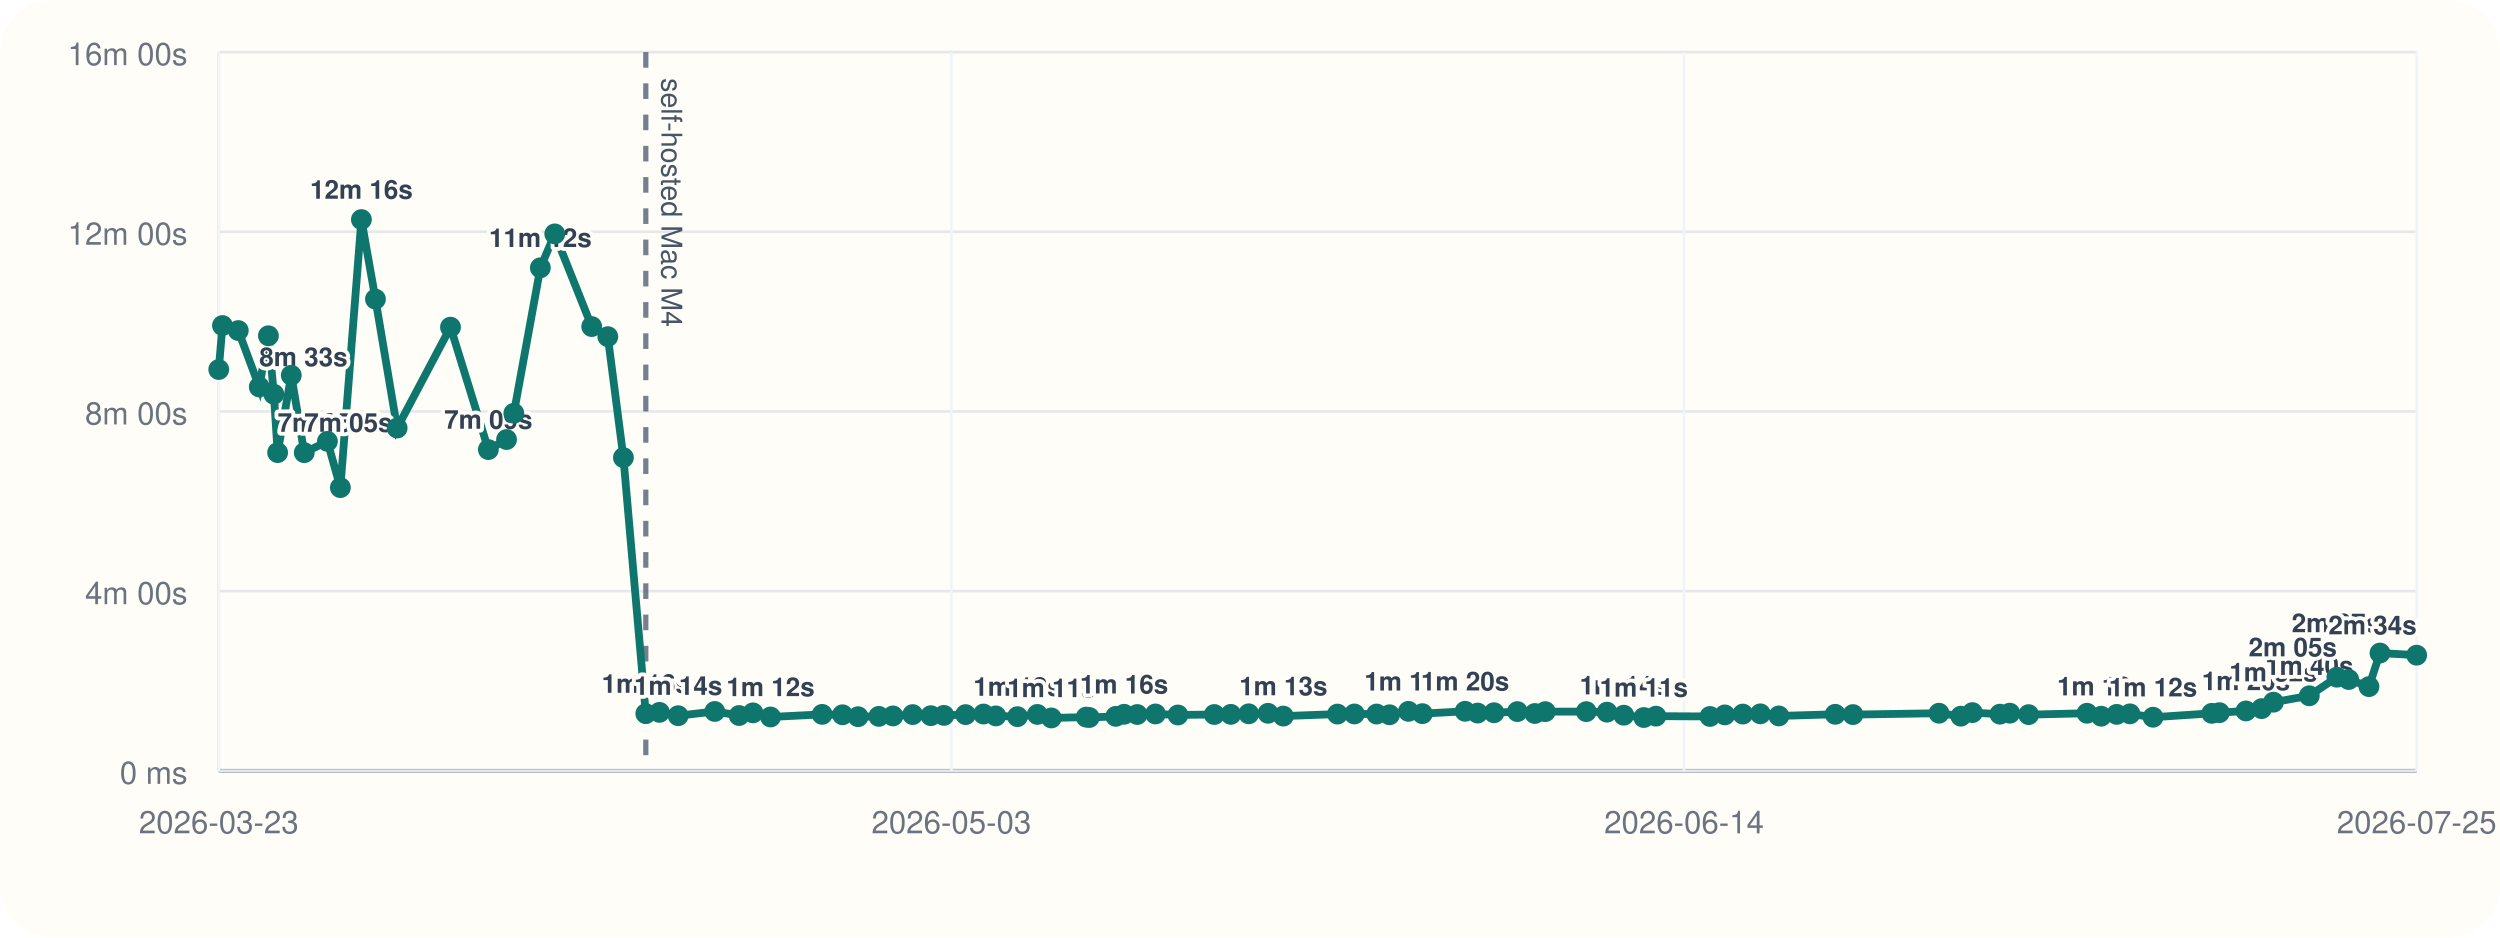
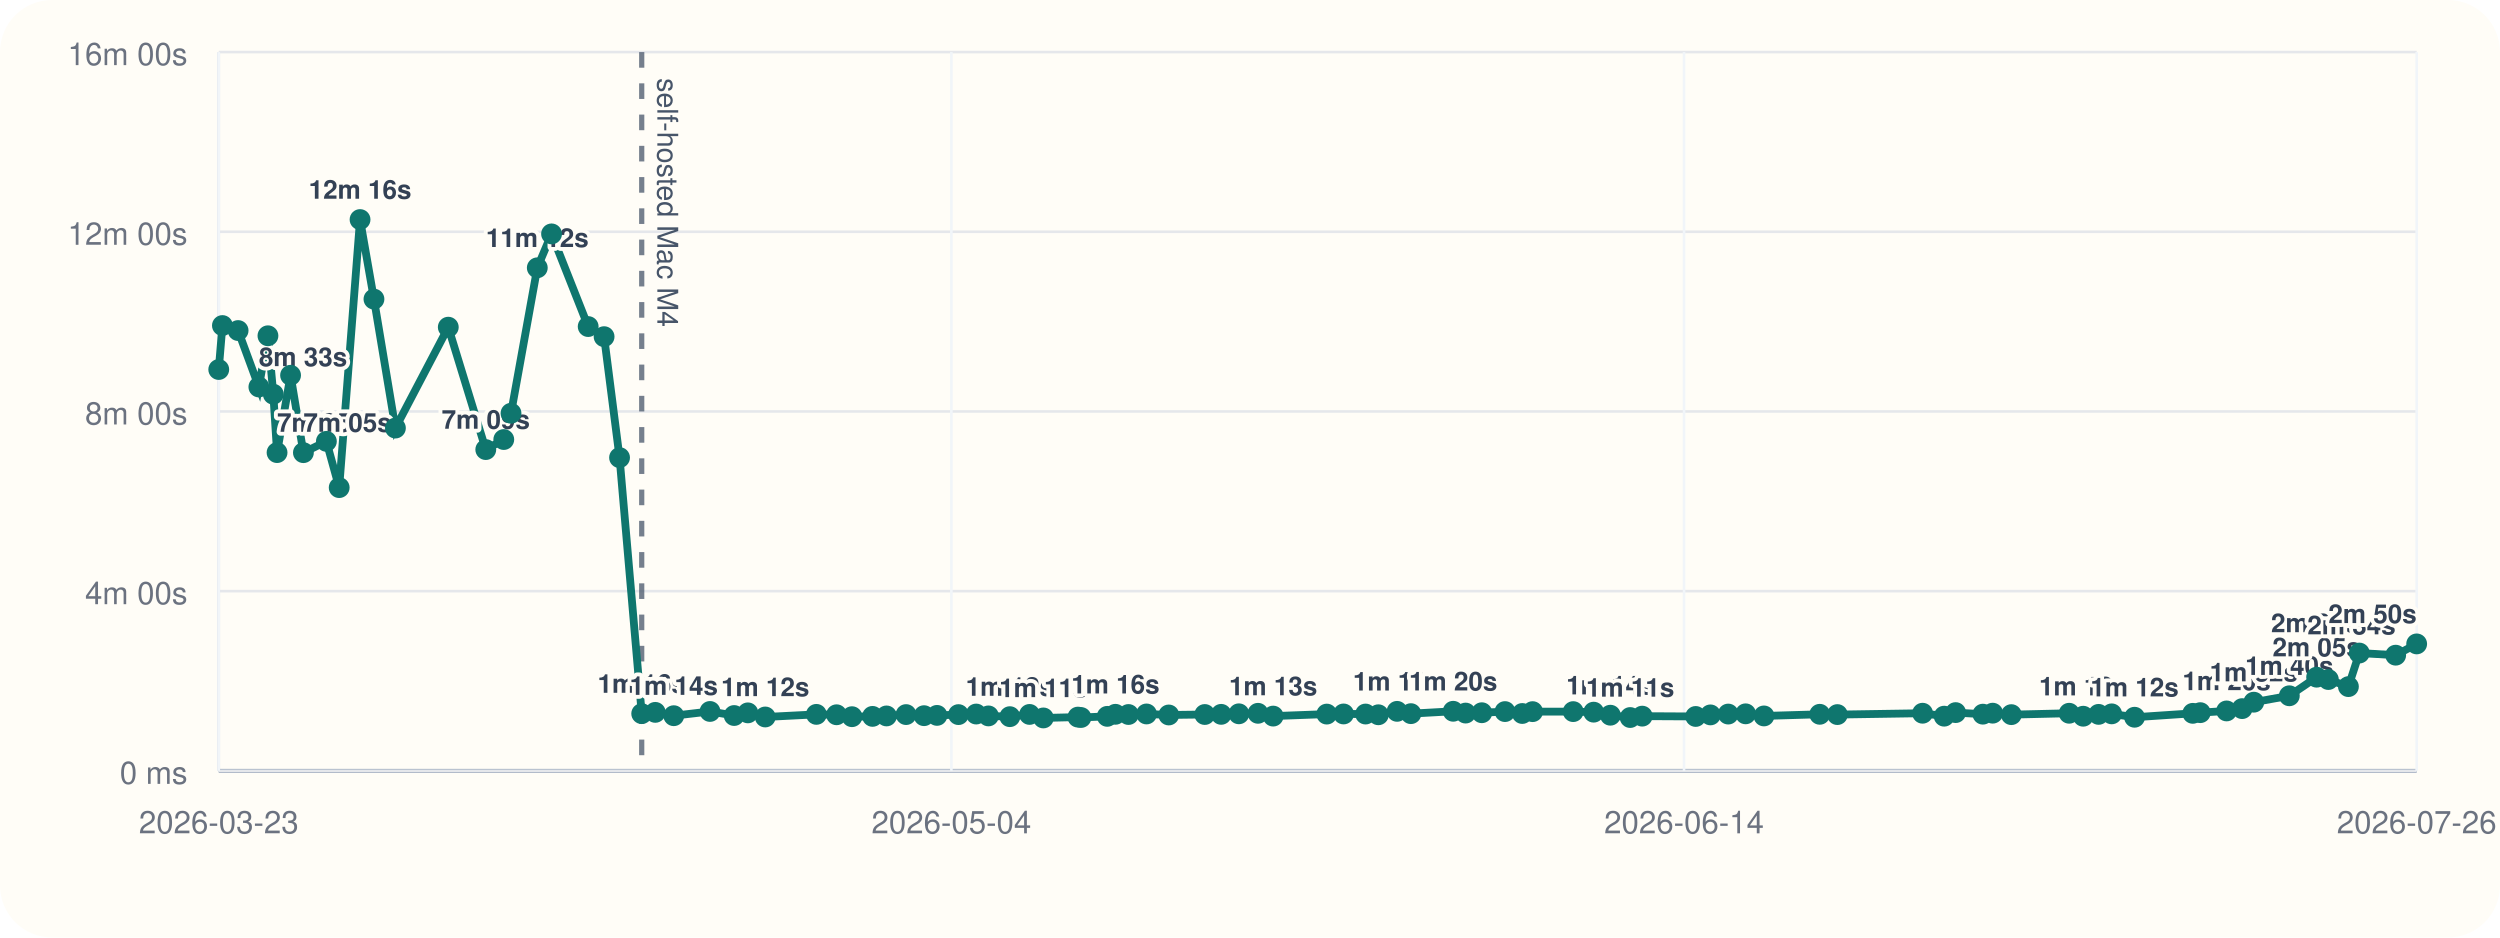
<svg xmlns="http://www.w3.org/2000/svg" viewBox="0 0 960 360">
  <rect width="960" height="360" rx="20" fill="#fffdf7" />
  <line x1="84" y1="296" x2="928" y2="296" stroke="#cbd5e1" stroke-width="1" />
  <line x1="84" y1="20" x2="84" y2="296" stroke="#cbd5e1" stroke-width="1" />
  <line x1="84" y1="296.00" x2="928" y2="296.00" stroke="#94a3b8" stroke-width="1.5" />
  <line x1="84" y1="296.00" x2="928" y2="296.00" stroke="#e5e7eb" stroke-width="1" />
  <text x="72" y="301.00" text-anchor="end" font-size="12" font-family="Helvetica, Arial, sans-serif" fill="#6b7280">0 ms</text>
  <line x1="84" y1="227.00" x2="928" y2="227.00" stroke="#e5e7eb" stroke-width="1" />
  <text x="72" y="232.00" text-anchor="end" font-size="12" font-family="Helvetica, Arial, sans-serif" fill="#6b7280">4m 00s</text>
  <line x1="84" y1="158.00" x2="928" y2="158.00" stroke="#e5e7eb" stroke-width="1" />
  <text x="72" y="163.00" text-anchor="end" font-size="12" font-family="Helvetica, Arial, sans-serif" fill="#6b7280">8m 00s</text>
  <line x1="84" y1="89.00" x2="928" y2="89.00" stroke="#e5e7eb" stroke-width="1" />
  <text x="72" y="94.00" text-anchor="end" font-size="12" font-family="Helvetica, Arial, sans-serif" fill="#6b7280">12m 00s</text>
  <line x1="84" y1="20.00" x2="928" y2="20.00" stroke="#e5e7eb" stroke-width="1" />
  <text x="72" y="25.00" text-anchor="end" font-size="12" font-family="Helvetica, Arial, sans-serif" fill="#6b7280">16m 00s</text>
  <line x1="84.00" y1="20" x2="84.00" y2="296" stroke="#f1f5f9" stroke-width="1" />
  <text x="84.00" y="320" text-anchor="middle" font-size="12" font-family="Helvetica, Arial, sans-serif" fill="#6b7280">2026-03-23</text>
  <line x1="365.33" y1="20" x2="365.33" y2="296" stroke="#f1f5f9" stroke-width="1" />
-   <text x="365.33" y="320" text-anchor="middle" font-size="12" font-family="Helvetica, Arial, sans-serif" fill="#6b7280">2026-05-03</text>
+   <text x="365.33" y="320" text-anchor="middle" font-size="12" font-family="Helvetica, Arial, sans-serif" fill="#6b7280">2026-05-04</text>
  <line x1="646.67" y1="20" x2="646.67" y2="296" stroke="#f1f5f9" stroke-width="1" />
  <text x="646.67" y="320" text-anchor="middle" font-size="12" font-family="Helvetica, Arial, sans-serif" fill="#6b7280">2026-06-14</text>
  <line x1="928.00" y1="20" x2="928.00" y2="296" stroke="#f1f5f9" stroke-width="1" />
-   <text x="928.00" y="320" text-anchor="middle" font-size="12" font-family="Helvetica, Arial, sans-serif" fill="#6b7280">2026-07-25</text>
-   <line x1="247.99" y1="20" x2="247.99" y2="296" stroke="#475569" stroke-width="2" stroke-dasharray="6 6" opacity="0.75" />
-   <text x="253.99" y="30" transform="rotate(90 253.99 30)" font-size="11" font-family="Helvetica, Arial, sans-serif" fill="#475569">self-hosted Mac M4</text>
-   <polyline fill="none" stroke="#0f766e" stroke-width="3" points="84.00,141.89 85.43,125.01 91.50,126.93 99.56,148.60 103.07,128.94 105.16,151.38 106.61,173.80 111.85,144.10 116.83,173.82 125.73,169.48 130.70,187.24 138.78,84.31 144.17,114.86 152.50,164.37 172.99,125.64 187.53,172.64 194.51,168.78 197.31,158.69 207.50,102.84 213.03,89.82 227.22,125.40 233.40,129.28 239.39,175.73 247.99,274.04 253.24,273.55 260.42,274.83 274.46,273.20 283.82,274.76 289.14,273.74 295.88,275.32 315.71,274.32 323.53,274.47 329.51,275.21 337.47,275.09 342.90,274.92 350.47,274.40 357.44,274.82 362.47,274.71 370.79,274.41 377.67,274.19 382.41,274.91 390.71,275.20 398.35,274.34 403.71,275.69 417.10,275.37 418.29,275.52 428.47,275.08 431.64,274.29 436.70,274.37 443.70,274.16 452.33,274.55 466.29,274.37 472.64,274.31 479.51,274.10 486.92,273.91 492.80,274.98 513.59,274.21 520.09,274.16 528.63,274.19 533.58,274.47 540.84,273.16 546.20,274.04 562.60,273.13 567.40,273.82 573.70,273.69 582.68,273.25 589.38,273.98 593.39,273.27 609.13,273.26 617.07,273.47 623.53,274.64 631.22,275.53 635.88,275.00 656.62,275.12 662.33,274.52 669.24,274.20 675.98,274.11 683.08,274.92 704.72,274.29 711.54,274.40 744.58,273.88 752.95,275.01 757.39,273.64 767.96,274.24 771.76,273.86 779.00,274.42 801.41,273.89 806.86,275.03 812.82,274.32 817.90,274.12 826.77,275.42 849.34,273.92 852.25,273.66 862.45,273.00 868.46,272.11 873.00,269.64 886.77,267.18 897.36,260.04 901.91,260.94 909.68,263.66 913.91,250.77 928.00,251.59" />
+   <text x="928.00" y="320" text-anchor="middle" font-size="12" font-family="Helvetica, Arial, sans-serif" fill="#6b7280">2026-07-26</text>
+   <line x1="246.42" y1="20" x2="246.42" y2="296" stroke="#475569" stroke-width="2" stroke-dasharray="6 6" opacity="0.75" />
+   <text x="252.42" y="30" transform="rotate(90 252.42 30)" font-size="11" font-family="Helvetica, Arial, sans-serif" fill="#475569">self-hosted Mac M4</text>
+   <polyline fill="none" stroke="#0f766e" stroke-width="3" points="84.00,141.89 85.41,125.01 91.43,126.93 99.41,148.60 102.89,128.94 104.95,151.38 106.39,173.80 111.58,144.10 116.51,173.82 125.33,169.48 130.25,187.24 138.26,84.31 143.60,114.86 151.84,164.37 172.14,125.64 186.54,172.64 193.45,168.78 196.23,158.69 206.32,102.84 211.80,89.82 225.86,125.40 231.97,129.28 237.91,175.73 246.42,274.04 251.62,273.55 258.73,274.83 272.64,273.20 281.91,274.76 287.18,273.74 293.85,275.32 313.49,274.32 321.24,274.47 327.16,275.21 335.05,275.09 340.42,274.92 347.93,274.40 354.83,274.82 359.81,274.71 368.05,274.41 374.86,274.19 379.56,274.91 387.78,275.20 395.35,274.34 400.65,275.69 413.92,275.37 415.10,275.52 425.18,275.08 428.32,274.29 433.33,274.37 440.26,274.16 448.81,274.55 462.64,274.37 468.93,274.31 475.73,274.10 483.07,273.91 488.89,274.98 509.48,274.21 515.93,274.16 524.38,274.19 529.29,274.47 536.48,273.16 541.79,274.04 558.03,273.13 562.79,273.82 569.02,273.69 577.92,273.25 584.55,273.98 588.52,273.27 604.11,273.26 611.97,273.47 618.38,274.64 625.99,275.53 630.61,275.00 651.15,275.12 656.81,274.52 663.64,274.20 670.32,274.11 677.36,274.92 698.79,274.29 705.55,274.40 738.27,273.88 746.56,275.01 750.96,273.64 761.43,274.24 765.19,273.86 772.36,274.42 794.56,273.89 799.95,275.03 805.86,274.32 810.89,274.12 819.67,275.42 842.03,273.92 844.91,273.66 855.01,273.00 860.97,272.11 865.46,269.64 879.10,267.18 889.59,260.04 894.09,260.94 901.79,263.66 905.98,250.77 919.94,251.59 928.00,247.26" />
  <circle cx="84.00" cy="141.89" r="4" fill="#0f766e" />
-   <circle cx="85.43" cy="125.01" r="4" fill="#0f766e" />
-   <circle cx="91.50" cy="126.93" r="4" fill="#0f766e" />
-   <circle cx="99.56" cy="148.60" r="4" fill="#0f766e" />
-   <text x="99.56" y="140.60" text-anchor="start" font-size="10" font-family="Helvetica, Arial, sans-serif" font-weight="600" paint-order="stroke" stroke="#fffdf7" stroke-width="3" stroke-linejoin="round" fill="#334155">8m 33s</text>
-   <circle cx="103.07" cy="128.94" r="4" fill="#0f766e" />
-   <circle cx="105.16" cy="151.38" r="4" fill="#0f766e" />
-   <circle cx="106.61" cy="173.80" r="4" fill="#0f766e" />
-   <text x="106.61" y="165.80" text-anchor="start" font-size="10" font-family="Helvetica, Arial, sans-serif" font-weight="600" paint-order="stroke" stroke="#fffdf7" stroke-width="3" stroke-linejoin="round" fill="#334155">7m 05s</text>
-   <circle cx="111.85" cy="144.10" r="4" fill="#0f766e" />
-   <circle cx="116.83" cy="173.82" r="4" fill="#0f766e" />
-   <text x="116.83" y="165.82" text-anchor="start" font-size="10" font-family="Helvetica, Arial, sans-serif" font-weight="600" paint-order="stroke" stroke="#fffdf7" stroke-width="3" stroke-linejoin="round" fill="#334155">7m 05s</text>
-   <circle cx="125.73" cy="169.48" r="4" fill="#0f766e" />
-   <circle cx="130.70" cy="187.24" r="4" fill="#0f766e" />
-   <circle cx="138.78" cy="84.31" r="4" fill="#0f766e" />
-   <text x="138.78" y="76.31" text-anchor="middle" font-size="10" font-family="Helvetica, Arial, sans-serif" font-weight="600" paint-order="stroke" stroke="#fffdf7" stroke-width="3" stroke-linejoin="round" fill="#334155">12m 16s</text>
-   <circle cx="144.17" cy="114.86" r="4" fill="#0f766e" />
-   <circle cx="152.50" cy="164.37" r="4" fill="#0f766e" />
-   <circle cx="172.99" cy="125.64" r="4" fill="#0f766e" />
-   <circle cx="187.53" cy="172.64" r="4" fill="#0f766e" />
-   <text x="187.53" y="164.64" text-anchor="middle" font-size="10" font-family="Helvetica, Arial, sans-serif" font-weight="600" paint-order="stroke" stroke="#fffdf7" stroke-width="3" stroke-linejoin="round" fill="#334155">7m 09s</text>
-   <circle cx="194.51" cy="168.78" r="4" fill="#0f766e" />
-   <circle cx="197.31" cy="158.69" r="4" fill="#0f766e" />
-   <circle cx="207.50" cy="102.84" r="4" fill="#0f766e" />
-   <text x="207.50" y="94.84" text-anchor="middle" font-size="10" font-family="Helvetica, Arial, sans-serif" font-weight="600" paint-order="stroke" stroke="#fffdf7" stroke-width="3" stroke-linejoin="round" fill="#334155">11m 12s</text>
-   <circle cx="213.03" cy="89.82" r="4" fill="#0f766e" />
-   <circle cx="227.22" cy="125.40" r="4" fill="#0f766e" />
-   <circle cx="233.40" cy="129.28" r="4" fill="#0f766e" />
-   <circle cx="239.39" cy="175.73" r="4" fill="#0f766e" />
-   <circle cx="247.99" cy="274.04" r="4" fill="#0f766e" />
-   <text x="247.99" y="266.04" text-anchor="middle" font-size="10" font-family="Helvetica, Arial, sans-serif" font-weight="600" paint-order="stroke" stroke="#fffdf7" stroke-width="3" stroke-linejoin="round" fill="#334155">1m 16s</text>
-   <circle cx="253.24" cy="273.55" r="4" fill="#0f766e" />
-   <circle cx="260.42" cy="274.83" r="4" fill="#0f766e" />
-   <text x="260.42" y="266.83" text-anchor="middle" font-size="10" font-family="Helvetica, Arial, sans-serif" font-weight="600" paint-order="stroke" stroke="#fffdf7" stroke-width="3" stroke-linejoin="round" fill="#334155">1m 14s</text>
-   <circle cx="274.46" cy="273.20" r="4" fill="#0f766e" />
-   <circle cx="283.82" cy="274.76" r="4" fill="#0f766e" />
-   <circle cx="289.14" cy="273.74" r="4" fill="#0f766e" />
-   <circle cx="295.88" cy="275.32" r="4" fill="#0f766e" />
-   <text x="295.88" y="267.32" text-anchor="middle" font-size="10" font-family="Helvetica, Arial, sans-serif" font-weight="600" paint-order="stroke" stroke="#fffdf7" stroke-width="3" stroke-linejoin="round" fill="#334155">1m 12s</text>
-   <circle cx="315.71" cy="274.32" r="4" fill="#0f766e" />
-   <circle cx="323.53" cy="274.47" r="4" fill="#0f766e" />
-   <circle cx="329.51" cy="275.21" r="4" fill="#0f766e" />
-   <circle cx="337.47" cy="275.09" r="4" fill="#0f766e" />
-   <circle cx="342.90" cy="274.92" r="4" fill="#0f766e" />
-   <circle cx="350.47" cy="274.40" r="4" fill="#0f766e" />
-   <circle cx="357.44" cy="274.82" r="4" fill="#0f766e" />
-   <circle cx="362.47" cy="274.71" r="4" fill="#0f766e" />
-   <circle cx="370.79" cy="274.41" r="4" fill="#0f766e" />
-   <circle cx="377.67" cy="274.19" r="4" fill="#0f766e" />
-   <circle cx="382.41" cy="274.91" r="4" fill="#0f766e" />
-   <circle cx="390.71" cy="275.20" r="4" fill="#0f766e" />
-   <text x="390.71" y="267.20" text-anchor="middle" font-size="10" font-family="Helvetica, Arial, sans-serif" font-weight="600" paint-order="stroke" stroke="#fffdf7" stroke-width="3" stroke-linejoin="round" fill="#334155">1m 12s</text>
-   <circle cx="398.35" cy="274.34" r="4" fill="#0f766e" />
-   <circle cx="403.71" cy="275.69" r="4" fill="#0f766e" />
-   <text x="403.71" y="267.69" text-anchor="middle" font-size="10" font-family="Helvetica, Arial, sans-serif" font-weight="600" paint-order="stroke" stroke="#fffdf7" stroke-width="3" stroke-linejoin="round" fill="#334155">1m 11s</text>
-   <circle cx="417.10" cy="275.37" r="4" fill="#0f766e" />
-   <circle cx="418.29" cy="275.52" r="4" fill="#0f766e" />
-   <circle cx="428.47" cy="275.08" r="4" fill="#0f766e" />
-   <circle cx="431.64" cy="274.29" r="4" fill="#0f766e" />
-   <text x="431.64" y="266.29" text-anchor="middle" font-size="10" font-family="Helvetica, Arial, sans-serif" font-weight="600" paint-order="stroke" stroke="#fffdf7" stroke-width="3" stroke-linejoin="round" fill="#334155">1m 16s</text>
-   <circle cx="436.70" cy="274.37" r="4" fill="#0f766e" />
-   <circle cx="443.70" cy="274.16" r="4" fill="#0f766e" />
-   <circle cx="452.33" cy="274.55" r="4" fill="#0f766e" />
-   <circle cx="466.29" cy="274.37" r="4" fill="#0f766e" />
-   <circle cx="472.64" cy="274.31" r="4" fill="#0f766e" />
-   <circle cx="479.51" cy="274.10" r="4" fill="#0f766e" />
-   <circle cx="486.92" cy="273.91" r="4" fill="#0f766e" />
-   <circle cx="492.80" cy="274.98" r="4" fill="#0f766e" />
-   <text x="492.80" y="266.98" text-anchor="middle" font-size="10" font-family="Helvetica, Arial, sans-serif" font-weight="600" paint-order="stroke" stroke="#fffdf7" stroke-width="3" stroke-linejoin="round" fill="#334155">1m 13s</text>
-   <circle cx="513.59" cy="274.21" r="4" fill="#0f766e" />
-   <circle cx="520.09" cy="274.16" r="4" fill="#0f766e" />
-   <circle cx="528.63" cy="274.19" r="4" fill="#0f766e" />
-   <circle cx="533.58" cy="274.47" r="4" fill="#0f766e" />
-   <circle cx="540.84" cy="273.16" r="4" fill="#0f766e" />
-   <text x="540.84" y="265.16" text-anchor="middle" font-size="10" font-family="Helvetica, Arial, sans-serif" font-weight="600" paint-order="stroke" stroke="#fffdf7" stroke-width="3" stroke-linejoin="round" fill="#334155">1m 19s</text>
-   <circle cx="546.20" cy="274.04" r="4" fill="#0f766e" />
-   <circle cx="562.60" cy="273.13" r="4" fill="#0f766e" />
-   <text x="562.60" y="265.13" text-anchor="middle" font-size="10" font-family="Helvetica, Arial, sans-serif" font-weight="600" paint-order="stroke" stroke="#fffdf7" stroke-width="3" stroke-linejoin="round" fill="#334155">1m 20s</text>
-   <circle cx="567.40" cy="273.82" r="4" fill="#0f766e" />
-   <circle cx="573.70" cy="273.69" r="4" fill="#0f766e" />
-   <circle cx="582.68" cy="273.25" r="4" fill="#0f766e" />
-   <circle cx="589.38" cy="273.98" r="4" fill="#0f766e" />
-   <circle cx="593.39" cy="273.27" r="4" fill="#0f766e" />
-   <circle cx="609.13" cy="273.26" r="4" fill="#0f766e" />
-   <circle cx="617.07" cy="273.47" r="4" fill="#0f766e" />
-   <circle cx="623.53" cy="274.64" r="4" fill="#0f766e" />
-   <text x="623.53" y="266.64" text-anchor="middle" font-size="10" font-family="Helvetica, Arial, sans-serif" font-weight="600" paint-order="stroke" stroke="#fffdf7" stroke-width="3" stroke-linejoin="round" fill="#334155">1m 14s</text>
-   <circle cx="631.22" cy="275.53" r="4" fill="#0f766e" />
-   <text x="631.22" y="267.53" text-anchor="middle" font-size="10" font-family="Helvetica, Arial, sans-serif" font-weight="600" paint-order="stroke" stroke="#fffdf7" stroke-width="3" stroke-linejoin="round" fill="#334155">1m 11s</text>
-   <circle cx="635.88" cy="275.00" r="4" fill="#0f766e" />
-   <circle cx="656.62" cy="275.12" r="4" fill="#0f766e" />
-   <circle cx="662.33" cy="274.52" r="4" fill="#0f766e" />
-   <circle cx="669.24" cy="274.20" r="4" fill="#0f766e" />
-   <circle cx="675.98" cy="274.11" r="4" fill="#0f766e" />
-   <circle cx="683.08" cy="274.92" r="4" fill="#0f766e" />
-   <circle cx="704.72" cy="274.29" r="4" fill="#0f766e" />
-   <circle cx="711.54" cy="274.40" r="4" fill="#0f766e" />
-   <circle cx="744.58" cy="273.88" r="4" fill="#0f766e" />
-   <circle cx="752.95" cy="275.01" r="4" fill="#0f766e" />
-   <circle cx="757.39" cy="273.64" r="4" fill="#0f766e" />
-   <circle cx="767.96" cy="274.24" r="4" fill="#0f766e" />
-   <circle cx="771.76" cy="273.86" r="4" fill="#0f766e" />
-   <circle cx="779.00" cy="274.42" r="4" fill="#0f766e" />
-   <circle cx="801.41" cy="273.89" r="4" fill="#0f766e" />
-   <circle cx="806.86" cy="275.03" r="4" fill="#0f766e" />
-   <text x="806.86" y="267.03" text-anchor="middle" font-size="10" font-family="Helvetica, Arial, sans-serif" font-weight="600" paint-order="stroke" stroke="#fffdf7" stroke-width="3" stroke-linejoin="round" fill="#334155">1m 13s</text>
-   <circle cx="812.82" cy="274.32" r="4" fill="#0f766e" />
-   <circle cx="817.90" cy="274.12" r="4" fill="#0f766e" />
-   <circle cx="826.77" cy="275.42" r="4" fill="#0f766e" />
-   <text x="826.77" y="267.42" text-anchor="middle" font-size="10" font-family="Helvetica, Arial, sans-serif" font-weight="600" paint-order="stroke" stroke="#fffdf7" stroke-width="3" stroke-linejoin="round" fill="#334155">1m 12s</text>
-   <circle cx="849.34" cy="273.92" r="4" fill="#0f766e" />
-   <circle cx="852.25" cy="273.66" r="4" fill="#0f766e" />
-   <circle cx="862.45" cy="273.00" r="4" fill="#0f766e" />
-   <text x="862.45" y="265.00" text-anchor="middle" font-size="10" font-family="Helvetica, Arial, sans-serif" font-weight="600" paint-order="stroke" stroke="#fffdf7" stroke-width="3" stroke-linejoin="round" fill="#334155">1m 20s</text>
-   <circle cx="868.46" cy="272.11" r="4" fill="#0f766e" />
-   <circle cx="873.00" cy="269.64" r="4" fill="#0f766e" />
-   <text x="873.00" y="261.64" text-anchor="middle" font-size="10" font-family="Helvetica, Arial, sans-serif" font-weight="600" paint-order="stroke" stroke="#fffdf7" stroke-width="3" stroke-linejoin="round" fill="#334155">1m 32s</text>
-   <circle cx="886.77" cy="267.18" r="4" fill="#0f766e" />
-   <text x="886.77" y="259.18" text-anchor="middle" font-size="10" font-family="Helvetica, Arial, sans-serif" font-weight="600" paint-order="stroke" stroke="#fffdf7" stroke-width="3" stroke-linejoin="round" fill="#334155">1m 40s</text>
-   <circle cx="897.36" cy="260.04" r="4" fill="#0f766e" />
-   <text x="897.36" y="252.04" text-anchor="end" font-size="10" font-family="Helvetica, Arial, sans-serif" font-weight="600" paint-order="stroke" stroke="#fffdf7" stroke-width="3" stroke-linejoin="round" fill="#334155">2m 05s</text>
-   <circle cx="901.91" cy="260.94" r="4" fill="#0f766e" />
-   <circle cx="909.68" cy="263.66" r="4" fill="#0f766e" />
-   <circle cx="913.91" cy="250.77" r="4" fill="#0f766e" />
-   <text x="913.91" y="242.77" text-anchor="end" font-size="10" font-family="Helvetica, Arial, sans-serif" font-weight="600" paint-order="stroke" stroke="#fffdf7" stroke-width="3" stroke-linejoin="round" fill="#334155">2m 37s</text>
-   <circle cx="928.00" cy="251.59" r="4" fill="#0f766e" />
-   <text x="928.00" y="243.59" text-anchor="end" font-size="10" font-family="Helvetica, Arial, sans-serif" font-weight="600" paint-order="stroke" stroke="#fffdf7" stroke-width="3" stroke-linejoin="round" fill="#334155">2m 34s</text>
+   <circle cx="85.41" cy="125.01" r="4" fill="#0f766e" />
+   <circle cx="91.43" cy="126.93" r="4" fill="#0f766e" />
+   <circle cx="99.41" cy="148.60" r="4" fill="#0f766e" />
+   <text x="99.41" y="140.60" text-anchor="start" font-size="10" font-family="Helvetica, Arial, sans-serif" font-weight="600" paint-order="stroke" stroke="#fffdf7" stroke-width="3" stroke-linejoin="round" fill="#334155">8m 33s</text>
+   <circle cx="102.89" cy="128.94" r="4" fill="#0f766e" />
+   <circle cx="104.95" cy="151.38" r="4" fill="#0f766e" />
+   <circle cx="106.39" cy="173.80" r="4" fill="#0f766e" />
+   <text x="106.39" y="165.80" text-anchor="start" font-size="10" font-family="Helvetica, Arial, sans-serif" font-weight="600" paint-order="stroke" stroke="#fffdf7" stroke-width="3" stroke-linejoin="round" fill="#334155">7m 05s</text>
+   <circle cx="111.58" cy="144.10" r="4" fill="#0f766e" />
+   <circle cx="116.51" cy="173.82" r="4" fill="#0f766e" />
+   <text x="116.51" y="165.82" text-anchor="start" font-size="10" font-family="Helvetica, Arial, sans-serif" font-weight="600" paint-order="stroke" stroke="#fffdf7" stroke-width="3" stroke-linejoin="round" fill="#334155">7m 05s</text>
+   <circle cx="125.33" cy="169.48" r="4" fill="#0f766e" />
+   <circle cx="130.25" cy="187.24" r="4" fill="#0f766e" />
+   <circle cx="138.26" cy="84.31" r="4" fill="#0f766e" />
+   <text x="138.26" y="76.31" text-anchor="middle" font-size="10" font-family="Helvetica, Arial, sans-serif" font-weight="600" paint-order="stroke" stroke="#fffdf7" stroke-width="3" stroke-linejoin="round" fill="#334155">12m 16s</text>
+   <circle cx="143.60" cy="114.86" r="4" fill="#0f766e" />
+   <circle cx="151.84" cy="164.37" r="4" fill="#0f766e" />
+   <circle cx="172.14" cy="125.64" r="4" fill="#0f766e" />
+   <circle cx="186.54" cy="172.64" r="4" fill="#0f766e" />
+   <text x="186.54" y="164.64" text-anchor="middle" font-size="10" font-family="Helvetica, Arial, sans-serif" font-weight="600" paint-order="stroke" stroke="#fffdf7" stroke-width="3" stroke-linejoin="round" fill="#334155">7m 09s</text>
+   <circle cx="193.45" cy="168.78" r="4" fill="#0f766e" />
+   <circle cx="196.23" cy="158.69" r="4" fill="#0f766e" />
+   <circle cx="206.32" cy="102.84" r="4" fill="#0f766e" />
+   <text x="206.32" y="94.84" text-anchor="middle" font-size="10" font-family="Helvetica, Arial, sans-serif" font-weight="600" paint-order="stroke" stroke="#fffdf7" stroke-width="3" stroke-linejoin="round" fill="#334155">11m 12s</text>
+   <circle cx="211.80" cy="89.82" r="4" fill="#0f766e" />
+   <circle cx="225.86" cy="125.40" r="4" fill="#0f766e" />
+   <circle cx="231.97" cy="129.28" r="4" fill="#0f766e" />
+   <circle cx="237.91" cy="175.73" r="4" fill="#0f766e" />
+   <circle cx="246.42" cy="274.04" r="4" fill="#0f766e" />
+   <text x="246.42" y="266.04" text-anchor="middle" font-size="10" font-family="Helvetica, Arial, sans-serif" font-weight="600" paint-order="stroke" stroke="#fffdf7" stroke-width="3" stroke-linejoin="round" fill="#334155">1m 16s</text>
+   <circle cx="251.62" cy="273.55" r="4" fill="#0f766e" />
+   <circle cx="258.73" cy="274.83" r="4" fill="#0f766e" />
+   <text x="258.73" y="266.83" text-anchor="middle" font-size="10" font-family="Helvetica, Arial, sans-serif" font-weight="600" paint-order="stroke" stroke="#fffdf7" stroke-width="3" stroke-linejoin="round" fill="#334155">1m 14s</text>
+   <circle cx="272.64" cy="273.20" r="4" fill="#0f766e" />
+   <circle cx="281.91" cy="274.76" r="4" fill="#0f766e" />
+   <circle cx="287.18" cy="273.74" r="4" fill="#0f766e" />
+   <circle cx="293.85" cy="275.32" r="4" fill="#0f766e" />
+   <text x="293.85" y="267.32" text-anchor="middle" font-size="10" font-family="Helvetica, Arial, sans-serif" font-weight="600" paint-order="stroke" stroke="#fffdf7" stroke-width="3" stroke-linejoin="round" fill="#334155">1m 12s</text>
+   <circle cx="313.49" cy="274.32" r="4" fill="#0f766e" />
+   <circle cx="321.24" cy="274.47" r="4" fill="#0f766e" />
+   <circle cx="327.16" cy="275.21" r="4" fill="#0f766e" />
+   <circle cx="335.05" cy="275.09" r="4" fill="#0f766e" />
+   <circle cx="340.42" cy="274.92" r="4" fill="#0f766e" />
+   <circle cx="347.93" cy="274.40" r="4" fill="#0f766e" />
+   <circle cx="354.83" cy="274.82" r="4" fill="#0f766e" />
+   <circle cx="359.81" cy="274.71" r="4" fill="#0f766e" />
+   <circle cx="368.05" cy="274.41" r="4" fill="#0f766e" />
+   <circle cx="374.86" cy="274.19" r="4" fill="#0f766e" />
+   <circle cx="379.56" cy="274.91" r="4" fill="#0f766e" />
+   <circle cx="387.78" cy="275.20" r="4" fill="#0f766e" />
+   <text x="387.78" y="267.20" text-anchor="middle" font-size="10" font-family="Helvetica, Arial, sans-serif" font-weight="600" paint-order="stroke" stroke="#fffdf7" stroke-width="3" stroke-linejoin="round" fill="#334155">1m 12s</text>
+   <circle cx="395.35" cy="274.34" r="4" fill="#0f766e" />
+   <circle cx="400.65" cy="275.69" r="4" fill="#0f766e" />
+   <text x="400.65" y="267.69" text-anchor="middle" font-size="10" font-family="Helvetica, Arial, sans-serif" font-weight="600" paint-order="stroke" stroke="#fffdf7" stroke-width="3" stroke-linejoin="round" fill="#334155">1m 11s</text>
+   <circle cx="413.92" cy="275.37" r="4" fill="#0f766e" />
+   <circle cx="415.10" cy="275.52" r="4" fill="#0f766e" />
+   <circle cx="425.18" cy="275.08" r="4" fill="#0f766e" />
+   <circle cx="428.32" cy="274.29" r="4" fill="#0f766e" />
+   <text x="428.32" y="266.29" text-anchor="middle" font-size="10" font-family="Helvetica, Arial, sans-serif" font-weight="600" paint-order="stroke" stroke="#fffdf7" stroke-width="3" stroke-linejoin="round" fill="#334155">1m 16s</text>
+   <circle cx="433.33" cy="274.37" r="4" fill="#0f766e" />
+   <circle cx="440.26" cy="274.16" r="4" fill="#0f766e" />
+   <circle cx="448.81" cy="274.55" r="4" fill="#0f766e" />
+   <circle cx="462.64" cy="274.37" r="4" fill="#0f766e" />
+   <circle cx="468.93" cy="274.31" r="4" fill="#0f766e" />
+   <circle cx="475.73" cy="274.10" r="4" fill="#0f766e" />
+   <circle cx="483.07" cy="273.91" r="4" fill="#0f766e" />
+   <circle cx="488.89" cy="274.98" r="4" fill="#0f766e" />
+   <text x="488.89" y="266.98" text-anchor="middle" font-size="10" font-family="Helvetica, Arial, sans-serif" font-weight="600" paint-order="stroke" stroke="#fffdf7" stroke-width="3" stroke-linejoin="round" fill="#334155">1m 13s</text>
+   <circle cx="509.48" cy="274.21" r="4" fill="#0f766e" />
+   <circle cx="515.93" cy="274.16" r="4" fill="#0f766e" />
+   <circle cx="524.38" cy="274.19" r="4" fill="#0f766e" />
+   <circle cx="529.29" cy="274.47" r="4" fill="#0f766e" />
+   <circle cx="536.48" cy="273.16" r="4" fill="#0f766e" />
+   <text x="536.48" y="265.16" text-anchor="middle" font-size="10" font-family="Helvetica, Arial, sans-serif" font-weight="600" paint-order="stroke" stroke="#fffdf7" stroke-width="3" stroke-linejoin="round" fill="#334155">1m 19s</text>
+   <circle cx="541.79" cy="274.04" r="4" fill="#0f766e" />
+   <circle cx="558.03" cy="273.13" r="4" fill="#0f766e" />
+   <text x="558.03" y="265.13" text-anchor="middle" font-size="10" font-family="Helvetica, Arial, sans-serif" font-weight="600" paint-order="stroke" stroke="#fffdf7" stroke-width="3" stroke-linejoin="round" fill="#334155">1m 20s</text>
+   <circle cx="562.79" cy="273.82" r="4" fill="#0f766e" />
+   <circle cx="569.02" cy="273.69" r="4" fill="#0f766e" />
+   <circle cx="577.92" cy="273.25" r="4" fill="#0f766e" />
+   <circle cx="584.55" cy="273.98" r="4" fill="#0f766e" />
+   <circle cx="588.52" cy="273.27" r="4" fill="#0f766e" />
+   <circle cx="604.11" cy="273.26" r="4" fill="#0f766e" />
+   <circle cx="611.97" cy="273.47" r="4" fill="#0f766e" />
+   <circle cx="618.38" cy="274.64" r="4" fill="#0f766e" />
+   <text x="618.38" y="266.64" text-anchor="middle" font-size="10" font-family="Helvetica, Arial, sans-serif" font-weight="600" paint-order="stroke" stroke="#fffdf7" stroke-width="3" stroke-linejoin="round" fill="#334155">1m 14s</text>
+   <circle cx="625.99" cy="275.53" r="4" fill="#0f766e" />
+   <text x="625.99" y="267.53" text-anchor="middle" font-size="10" font-family="Helvetica, Arial, sans-serif" font-weight="600" paint-order="stroke" stroke="#fffdf7" stroke-width="3" stroke-linejoin="round" fill="#334155">1m 11s</text>
+   <circle cx="630.61" cy="275.00" r="4" fill="#0f766e" />
+   <circle cx="651.15" cy="275.12" r="4" fill="#0f766e" />
+   <circle cx="656.81" cy="274.52" r="4" fill="#0f766e" />
+   <circle cx="663.64" cy="274.20" r="4" fill="#0f766e" />
+   <circle cx="670.32" cy="274.11" r="4" fill="#0f766e" />
+   <circle cx="677.36" cy="274.92" r="4" fill="#0f766e" />
+   <circle cx="698.79" cy="274.29" r="4" fill="#0f766e" />
+   <circle cx="705.55" cy="274.40" r="4" fill="#0f766e" />
+   <circle cx="738.27" cy="273.88" r="4" fill="#0f766e" />
+   <circle cx="746.56" cy="275.01" r="4" fill="#0f766e" />
+   <circle cx="750.96" cy="273.64" r="4" fill="#0f766e" />
+   <circle cx="761.43" cy="274.24" r="4" fill="#0f766e" />
+   <circle cx="765.19" cy="273.86" r="4" fill="#0f766e" />
+   <circle cx="772.36" cy="274.42" r="4" fill="#0f766e" />
+   <circle cx="794.56" cy="273.89" r="4" fill="#0f766e" />
+   <circle cx="799.95" cy="275.03" r="4" fill="#0f766e" />
+   <text x="799.95" y="267.03" text-anchor="middle" font-size="10" font-family="Helvetica, Arial, sans-serif" font-weight="600" paint-order="stroke" stroke="#fffdf7" stroke-width="3" stroke-linejoin="round" fill="#334155">1m 13s</text>
+   <circle cx="805.86" cy="274.32" r="4" fill="#0f766e" />
+   <circle cx="810.89" cy="274.12" r="4" fill="#0f766e" />
+   <circle cx="819.67" cy="275.42" r="4" fill="#0f766e" />
+   <text x="819.67" y="267.42" text-anchor="middle" font-size="10" font-family="Helvetica, Arial, sans-serif" font-weight="600" paint-order="stroke" stroke="#fffdf7" stroke-width="3" stroke-linejoin="round" fill="#334155">1m 12s</text>
+   <circle cx="842.03" cy="273.92" r="4" fill="#0f766e" />
+   <circle cx="844.91" cy="273.66" r="4" fill="#0f766e" />
+   <circle cx="855.01" cy="273.00" r="4" fill="#0f766e" />
+   <text x="855.01" y="265.00" text-anchor="middle" font-size="10" font-family="Helvetica, Arial, sans-serif" font-weight="600" paint-order="stroke" stroke="#fffdf7" stroke-width="3" stroke-linejoin="round" fill="#334155">1m 20s</text>
+   <circle cx="860.97" cy="272.11" r="4" fill="#0f766e" />
+   <circle cx="865.46" cy="269.64" r="4" fill="#0f766e" />
+   <text x="865.46" y="261.64" text-anchor="middle" font-size="10" font-family="Helvetica, Arial, sans-serif" font-weight="600" paint-order="stroke" stroke="#fffdf7" stroke-width="3" stroke-linejoin="round" fill="#334155">1m 32s</text>
+   <circle cx="879.10" cy="267.18" r="4" fill="#0f766e" />
+   <text x="879.10" y="259.18" text-anchor="middle" font-size="10" font-family="Helvetica, Arial, sans-serif" font-weight="600" paint-order="stroke" stroke="#fffdf7" stroke-width="3" stroke-linejoin="round" fill="#334155">1m 40s</text>
+   <circle cx="889.59" cy="260.04" r="4" fill="#0f766e" />
+   <text x="889.59" y="252.04" text-anchor="middle" font-size="10" font-family="Helvetica, Arial, sans-serif" font-weight="600" paint-order="stroke" stroke="#fffdf7" stroke-width="3" stroke-linejoin="round" fill="#334155">2m 05s</text>
+   <circle cx="894.09" cy="260.94" r="4" fill="#0f766e" />
+   <circle cx="901.79" cy="263.66" r="4" fill="#0f766e" />
+   <circle cx="905.98" cy="250.77" r="4" fill="#0f766e" />
+   <text x="905.98" y="242.77" text-anchor="end" font-size="10" font-family="Helvetica, Arial, sans-serif" font-weight="600" paint-order="stroke" stroke="#fffdf7" stroke-width="3" stroke-linejoin="round" fill="#334155">2m 37s</text>
+   <circle cx="919.94" cy="251.59" r="4" fill="#0f766e" />
+   <text x="919.94" y="243.59" text-anchor="end" font-size="10" font-family="Helvetica, Arial, sans-serif" font-weight="600" paint-order="stroke" stroke="#fffdf7" stroke-width="3" stroke-linejoin="round" fill="#334155">2m 34s</text>
+   <circle cx="928.00" cy="247.26" r="4" fill="#0f766e" />
+   <text x="928.00" y="239.26" text-anchor="end" font-size="10" font-family="Helvetica, Arial, sans-serif" font-weight="600" paint-order="stroke" stroke="#fffdf7" stroke-width="3" stroke-linejoin="round" fill="#334155">2m 50s</text>
</svg>
